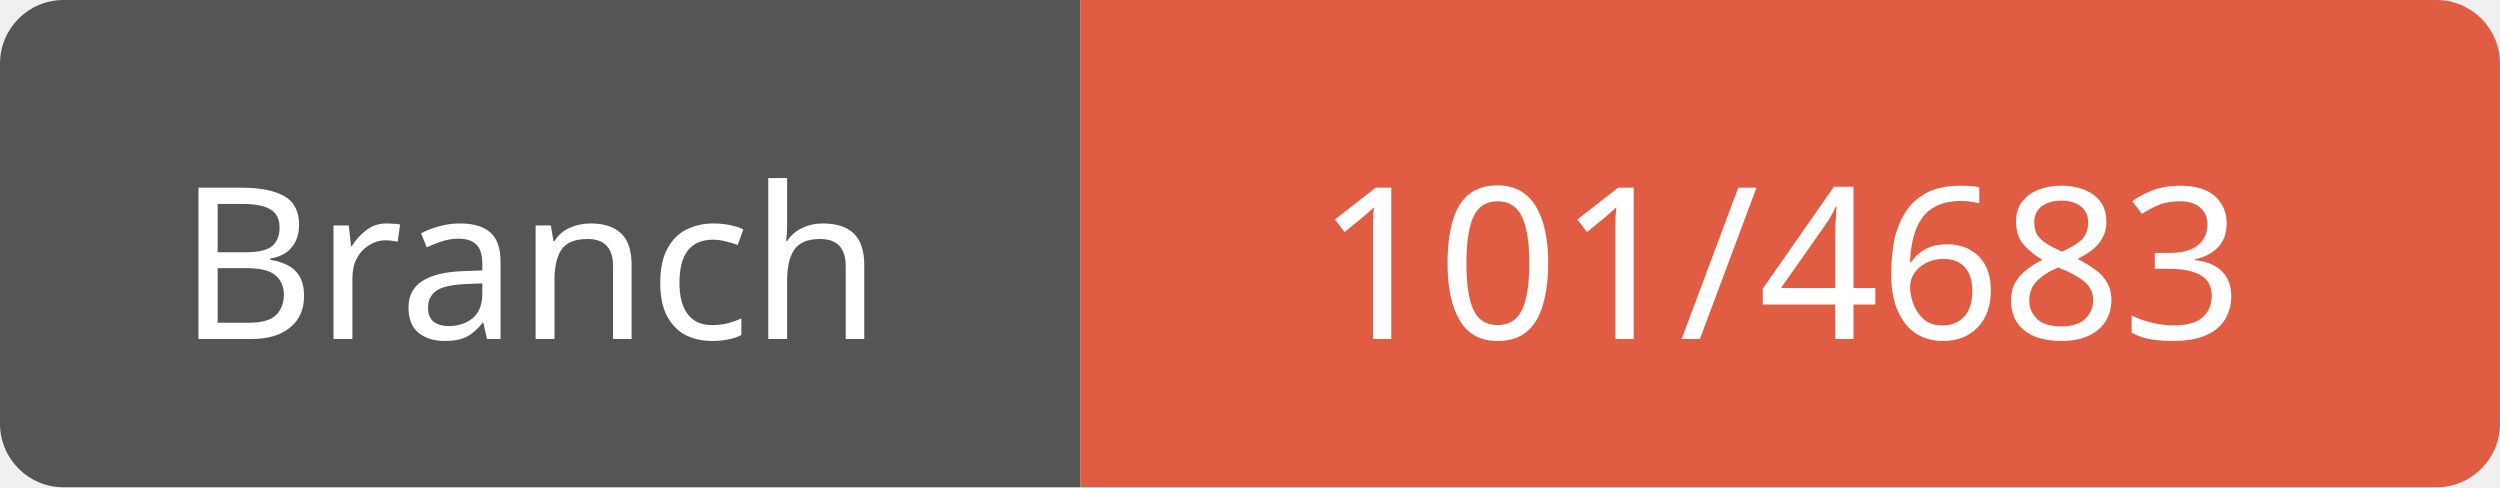
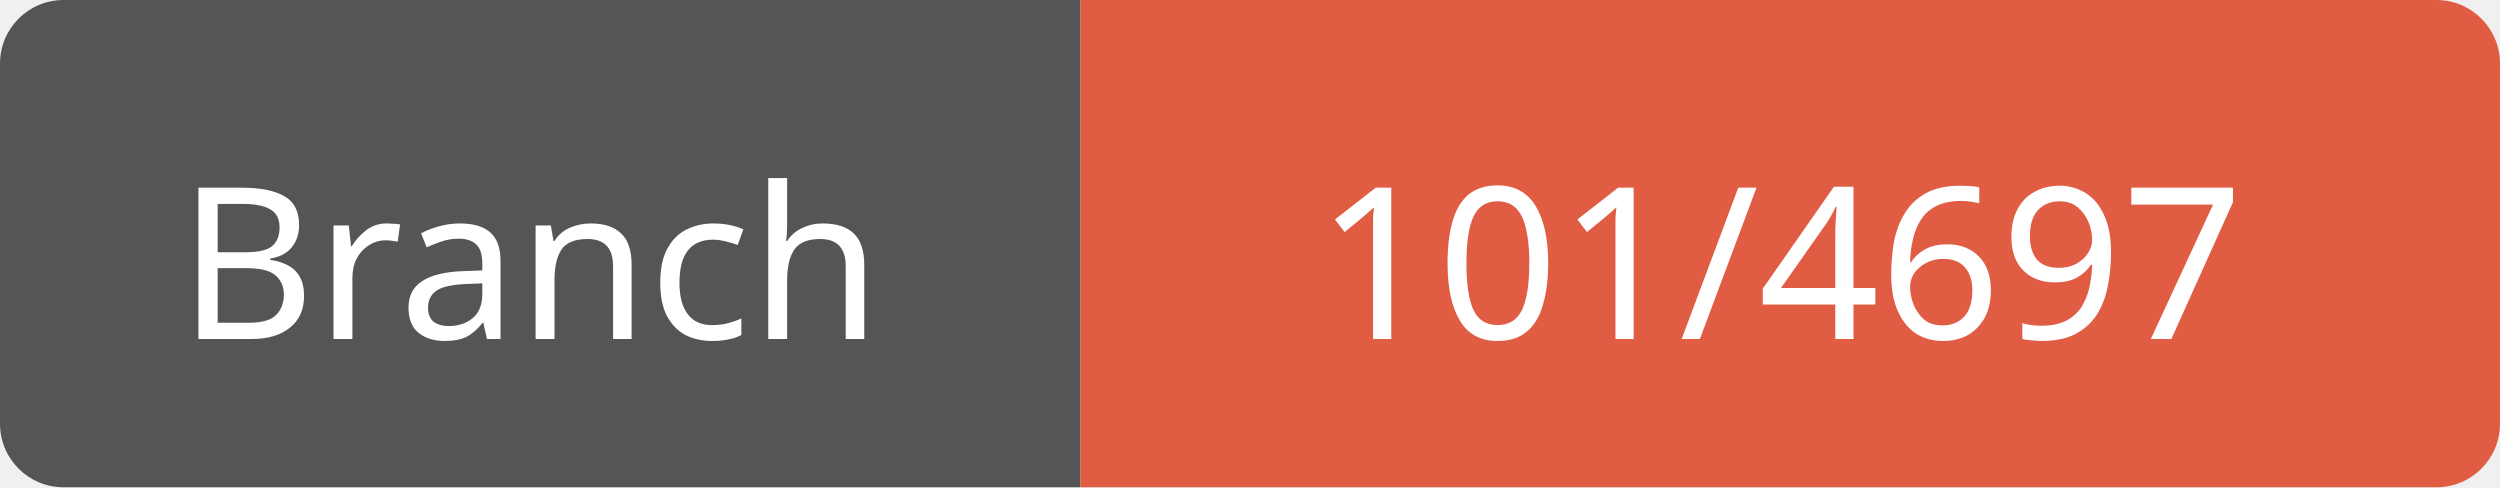
<svg xmlns="http://www.w3.org/2000/svg" width="118" height="23">
  <path d="M3,0 h45 h3 v23 h-3 h-45 a3,3 0 0 1 -3,-3 v-17 a3,3 0 0 1 3,-3 z" fill="#555" />
  <path d="M54,0 h61 a3,3 0 0 1 3,3 v17 a3,3 0 0 1 -3,3 h-61 h-3 v-23 h3 z" fill="#e05d44" />
  <text x="25" y="16" fill="#fff" font-family="Verdana" font-size="10" text-anchor="middle">Branch</text>
-   <text x="84" y="16" fill="#fff" font-family="Verdana" font-size="10" text-anchor="middle">101/4683</text>
+   <text x="84" y="16" fill="#fff" font-family="Verdana" font-size="10" text-anchor="middle">101/4697</text>
</svg>
